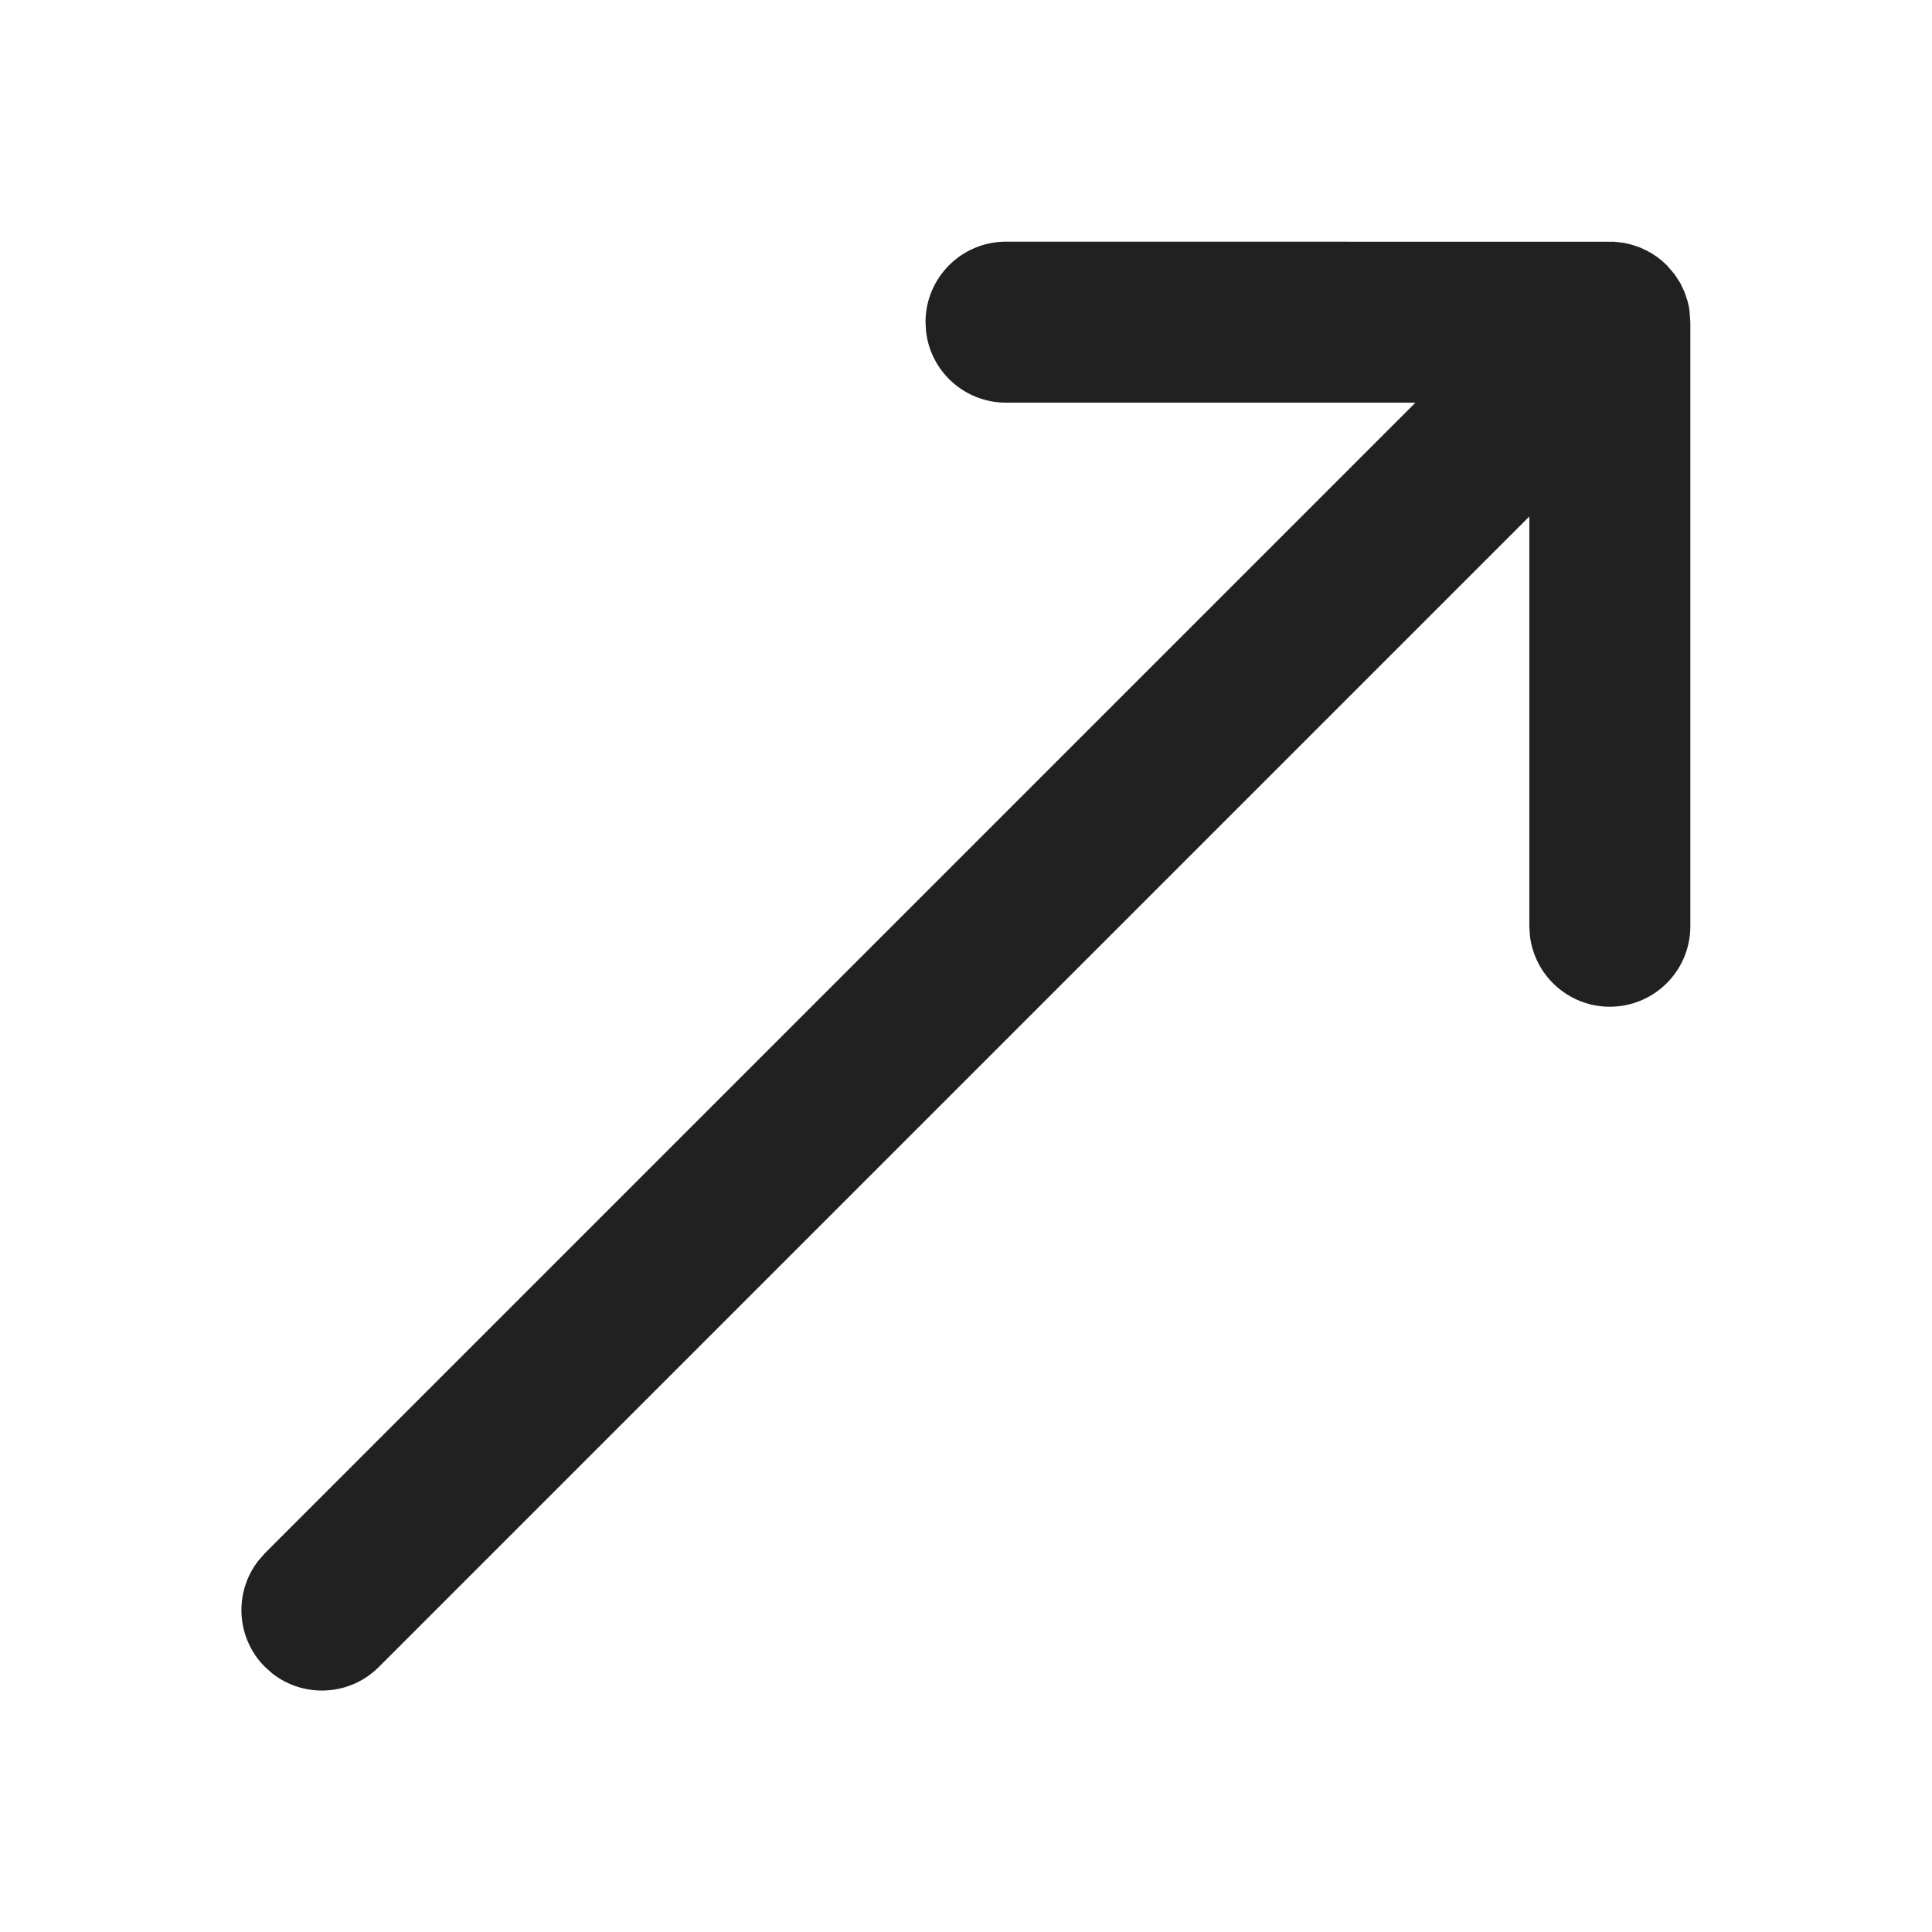
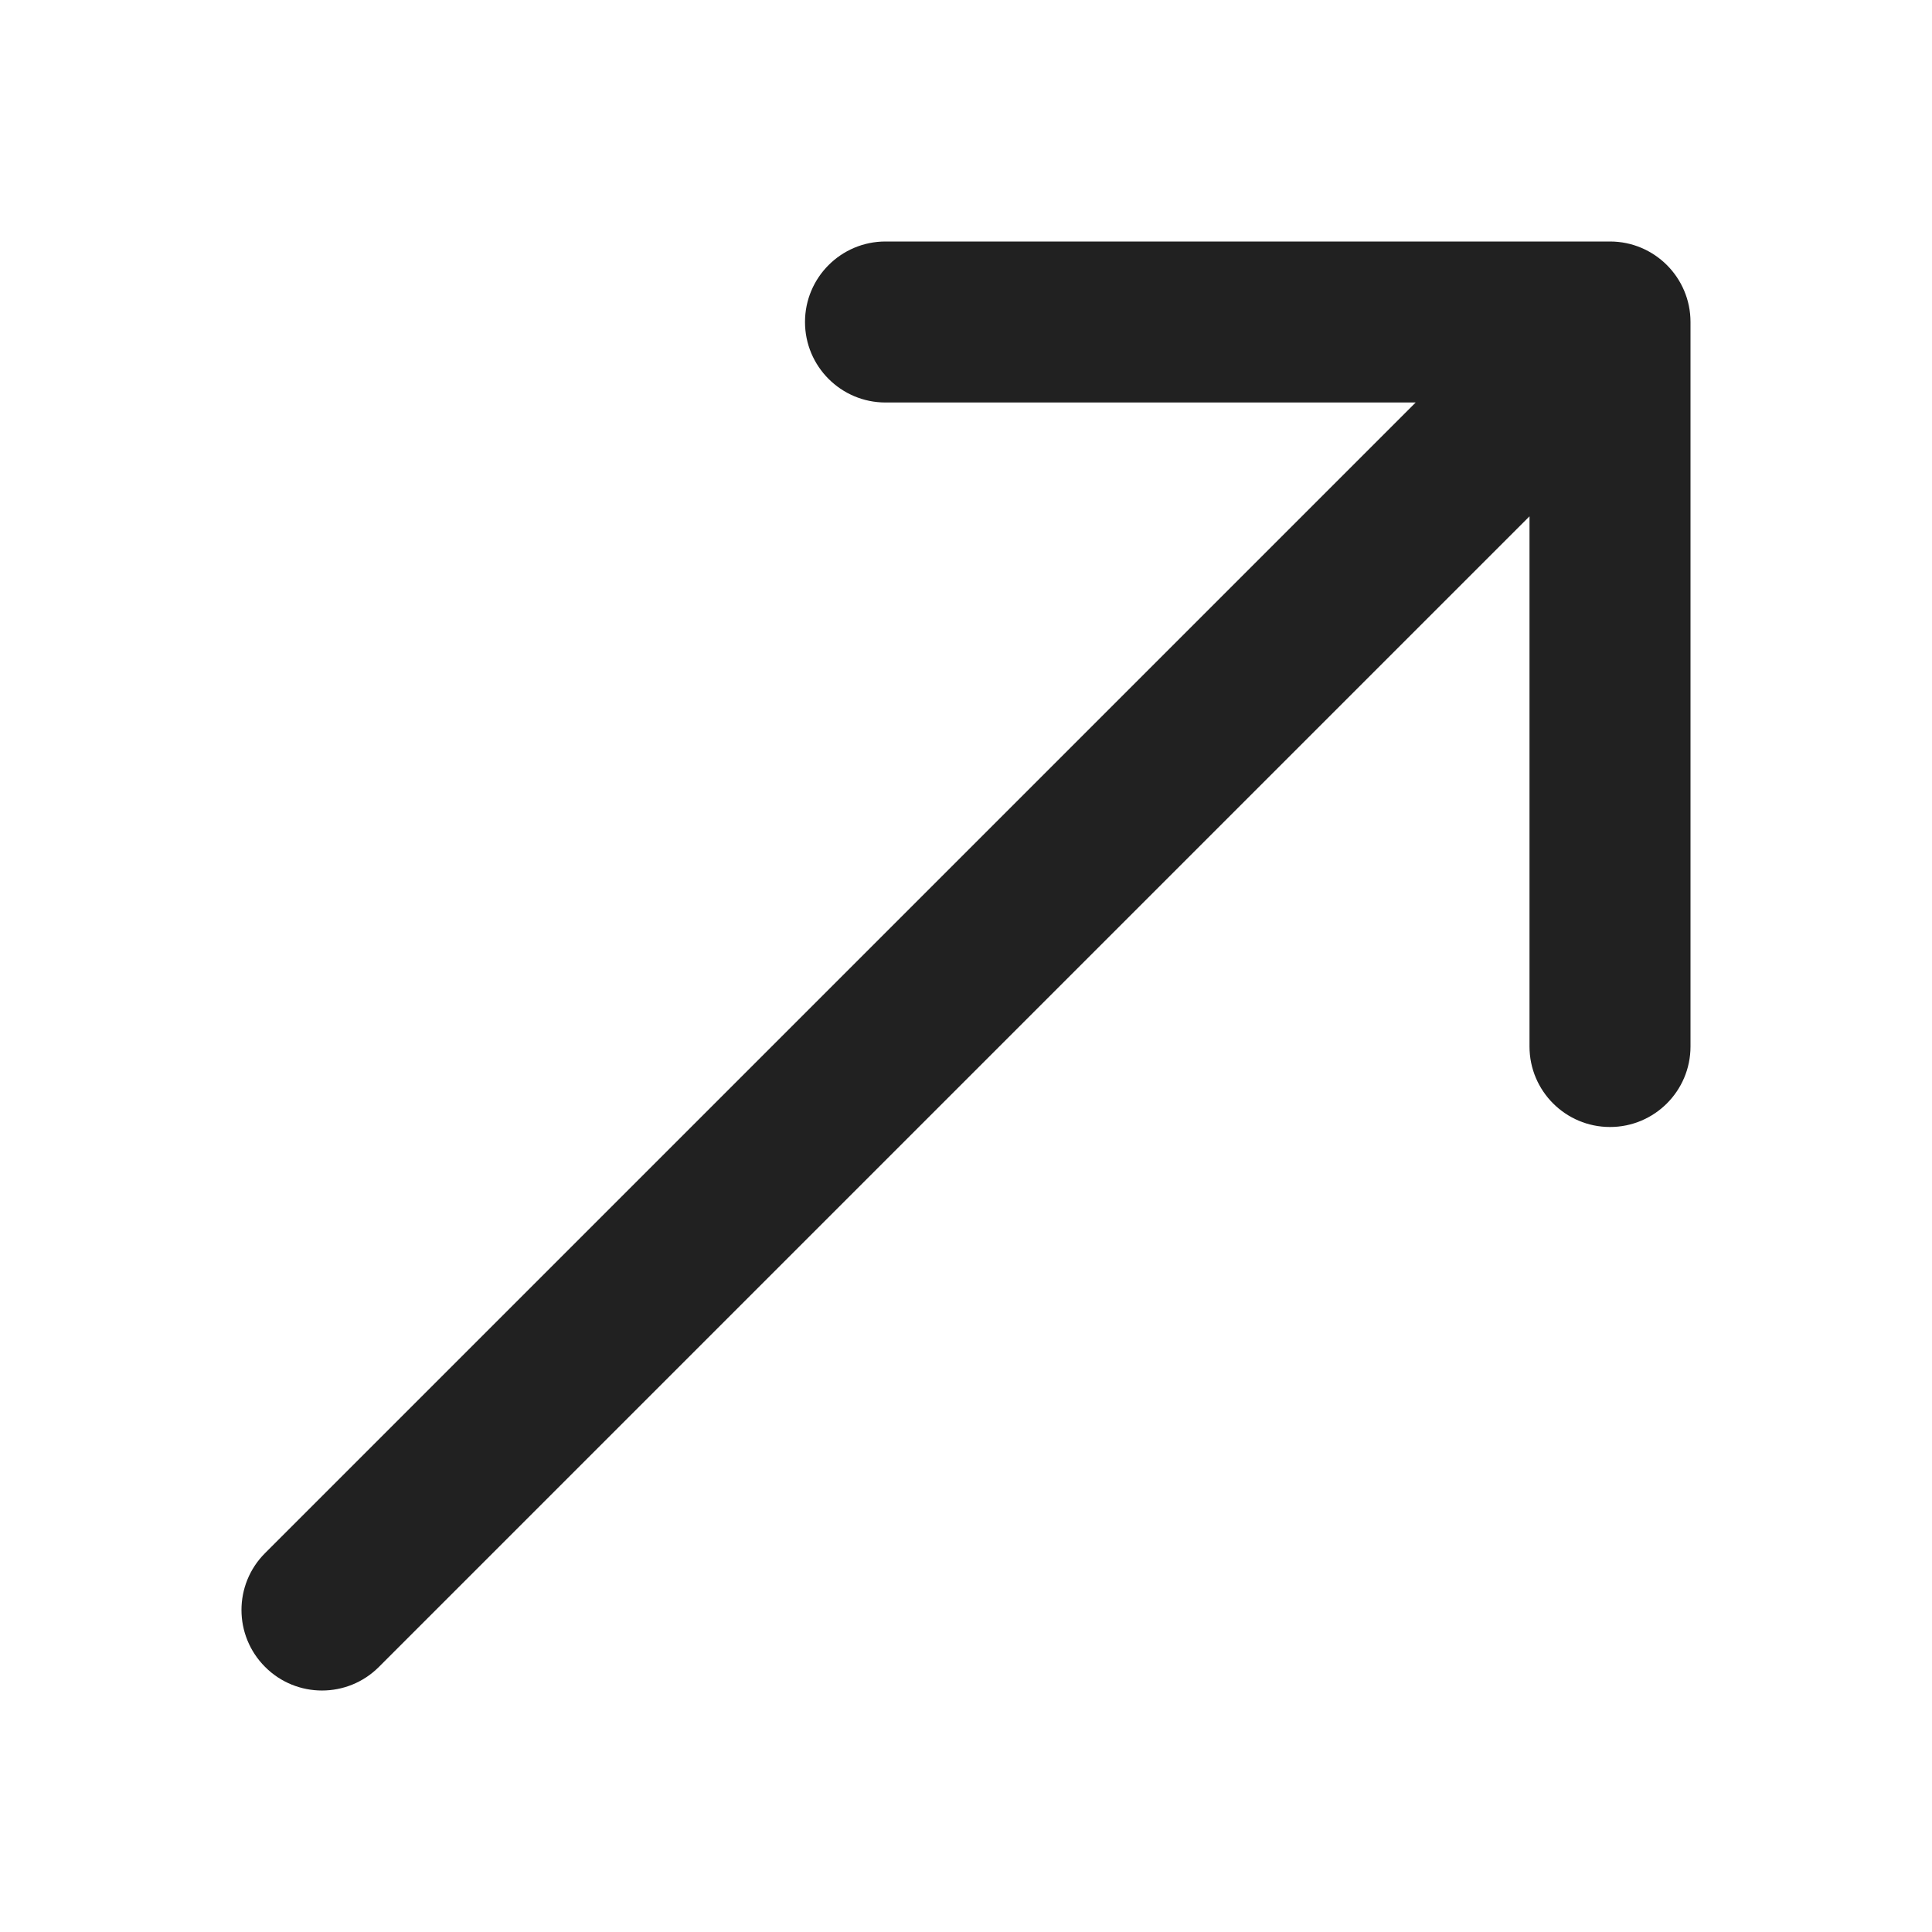
<svg xmlns="http://www.w3.org/2000/svg" width="24" height="24" viewBox="0 0 24 24" fill="none">
-   <path d="M12.497 3.002L20.052 3.003L20.173 3.017L20.261 3.037L20.365 3.071L20.454 3.112L20.518 3.147L20.581 3.189L20.645 3.239L20.708 3.297L20.802 3.407L20.874 3.518L20.927 3.631L20.962 3.736L20.978 3.801L20.987 3.854L20.998 4.002V11.506C20.998 12.058 20.551 12.506 19.998 12.506C19.485 12.506 19.063 12.12 19.005 11.623L18.998 11.506L18.998 6.416L4.706 20.708C4.346 21.068 3.778 21.096 3.386 20.791L3.292 20.708C2.931 20.347 2.904 19.78 3.209 19.388L3.292 19.293L17.583 5.002H12.497C11.984 5.002 11.561 4.616 11.504 4.119L11.497 4.002C11.497 3.45 11.944 3.002 12.497 3.002Z" fill="#212121" />
+   <path d="M11 3C10.448 3 10 3.448 10 4C10 4.552 10.448 5 11 5H17.586L3.293 19.293C2.902 19.683 2.902 20.316 3.293 20.707C3.683 21.098 4.317 21.098 4.707 20.707L19 6.414V13C19 13.552 19.448 14 20 14C20.552 14 21 13.552 21 13V4C21 3.448 20.552 3 20 3H11Z" fill="#212121" />
</svg>
